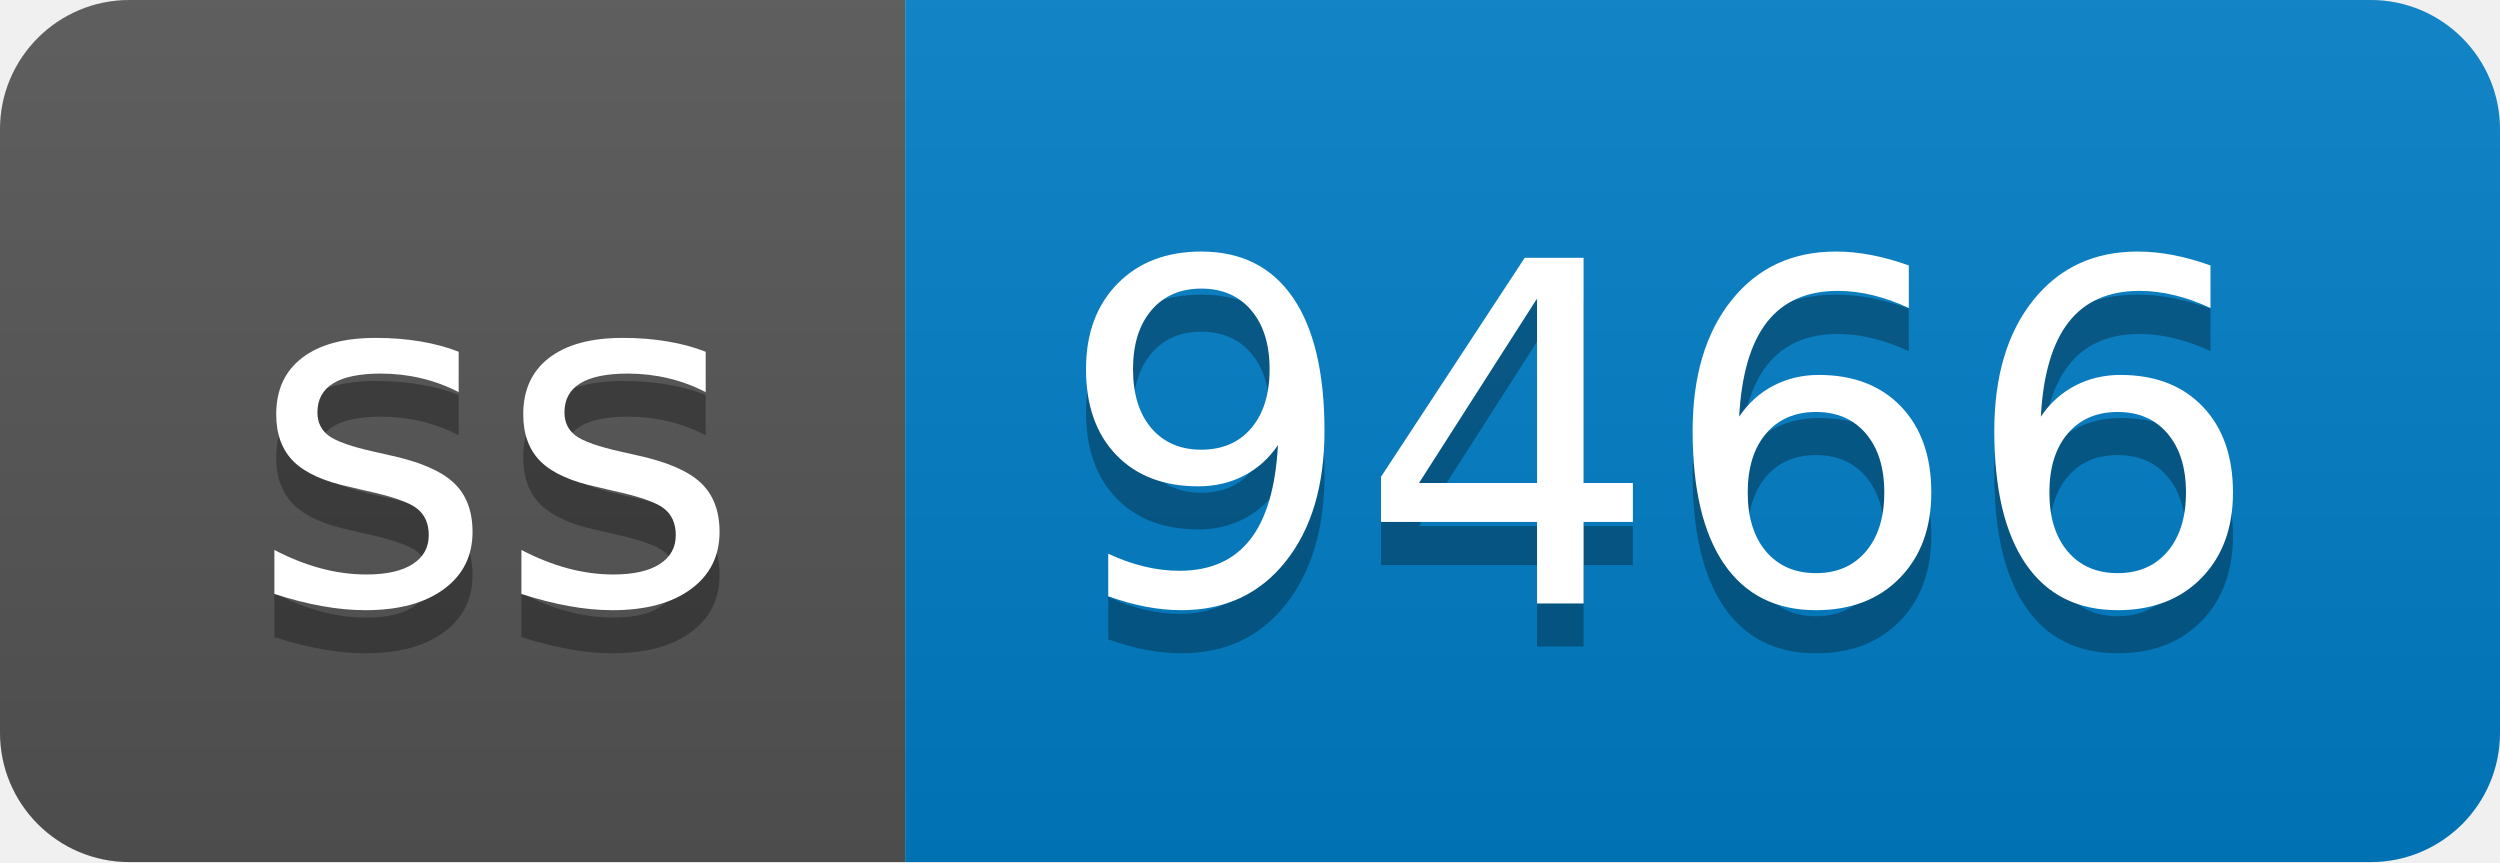
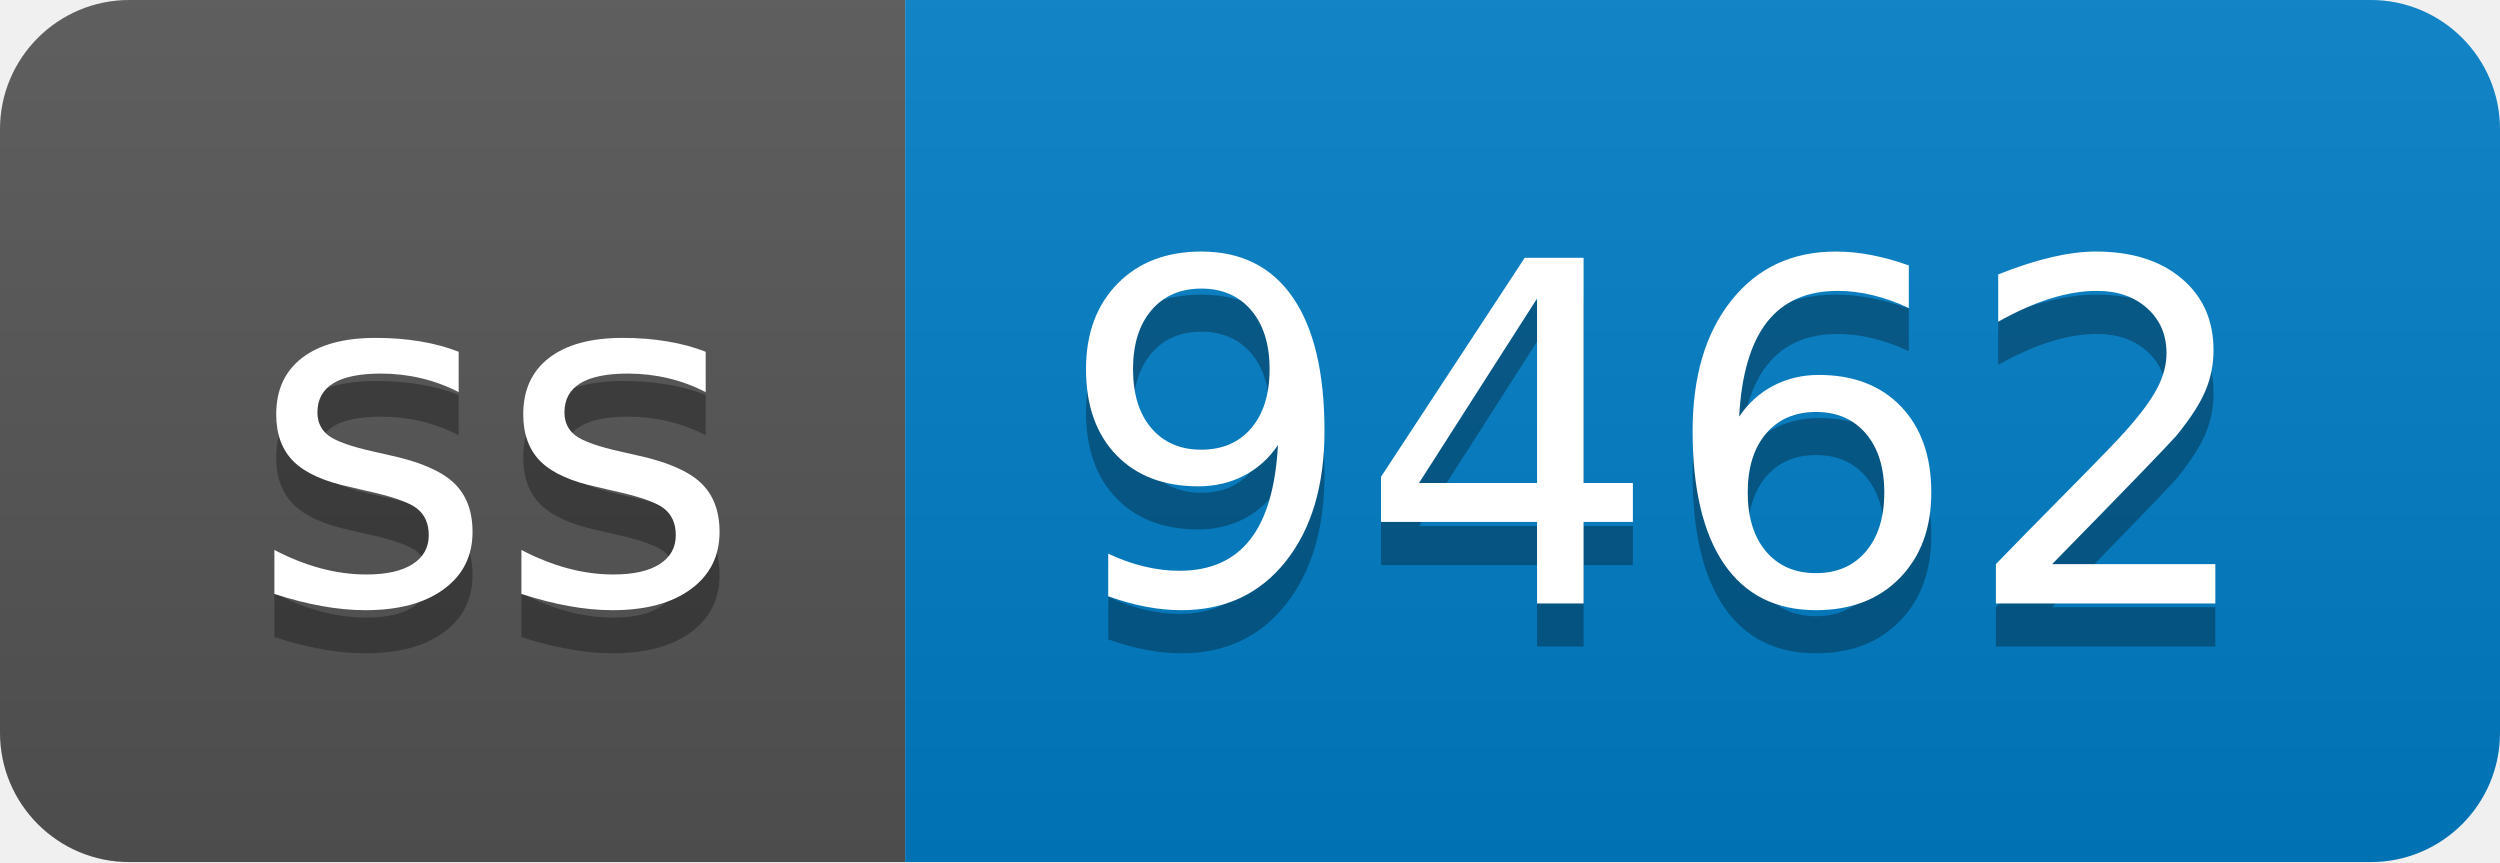
- <svg xmlns="http://www.w3.org/2000/svg" width="58" height="20" role="img" aria-label="ss: 9466">
+ <svg xmlns="http://www.w3.org/2000/svg" width="58" height="20" role="img" aria-label="ss: 9462">
  <linearGradient id="s" x2="0" y2="100%">
    <stop offset="0" stop-color="#bbb" stop-opacity=".1" />
    <stop offset="1" stop-opacity=".1" />
  </linearGradient>
  <clipPath id="r">
    <rect width="58" height="20" rx="3" fill="#fff" />
  </clipPath>
  <g clip-path="url(#r)">
    <rect width="21" height="20" fill="#555" />
    <rect x="21" width="37" height="20" fill="#007ec6" />
    <rect width="58" height="20" fill="url(#s)" />
  </g>
  <g fill="#fff" text-anchor="middle" font-family="Verdana,Geneva,DejaVu Sans,sans-serif" text-rendering="geometricPrecision" font-size="110">
    <text aria-hidden="true" x="115" y="150" fill="#010101" fill-opacity=".3" transform="scale(.1)" textLength="110">ss</text>
    <text x="115" y="140" transform="scale(.1)" fill="#fff" textLength="110">ss</text>
-     <text aria-hidden="true" x="385" y="150" fill="#010101" fill-opacity=".3" transform="scale(.1)" textLength="270">9466</text>
-     <text x="385" y="140" transform="scale(.1)" fill="#fff" textLength="270">9466</text>
+     <text aria-hidden="true" x="385" y="150" fill="#010101" fill-opacity=".3" transform="scale(.1)" textLength="270">9462</text>
+     <text x="385" y="140" transform="scale(.1)" fill="#fff" textLength="270">9462</text>
  </g>
</svg>
